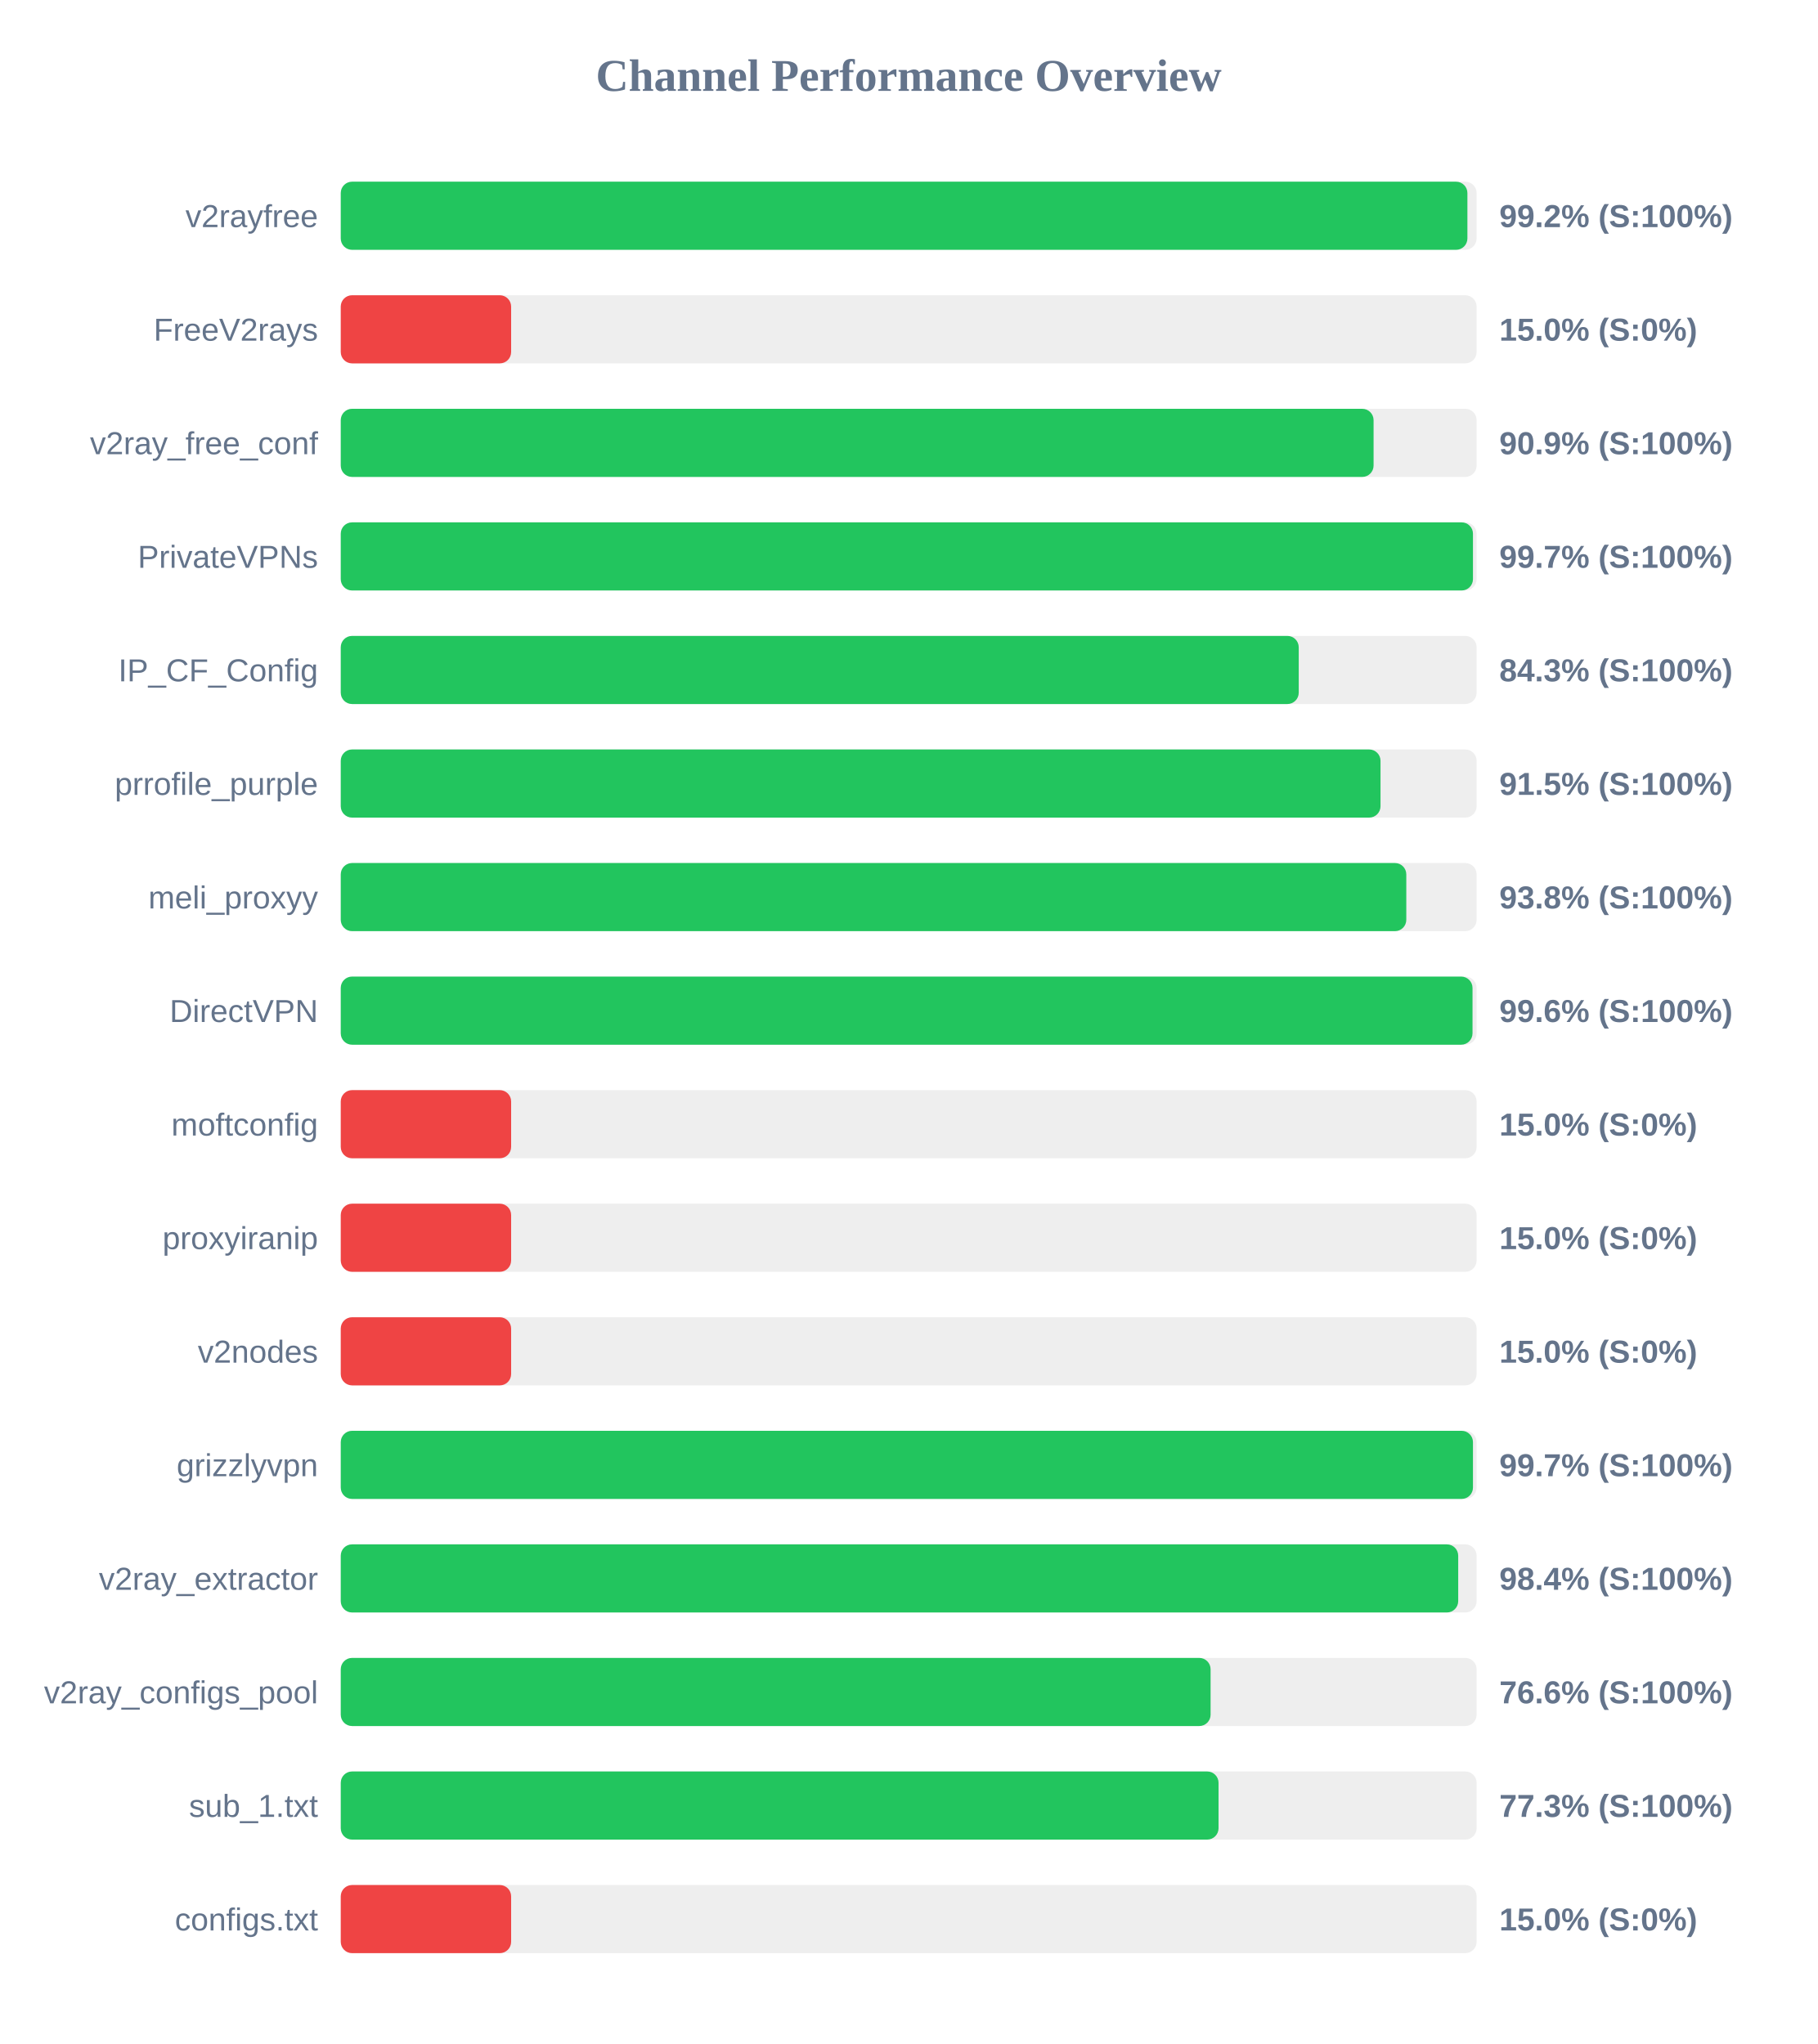
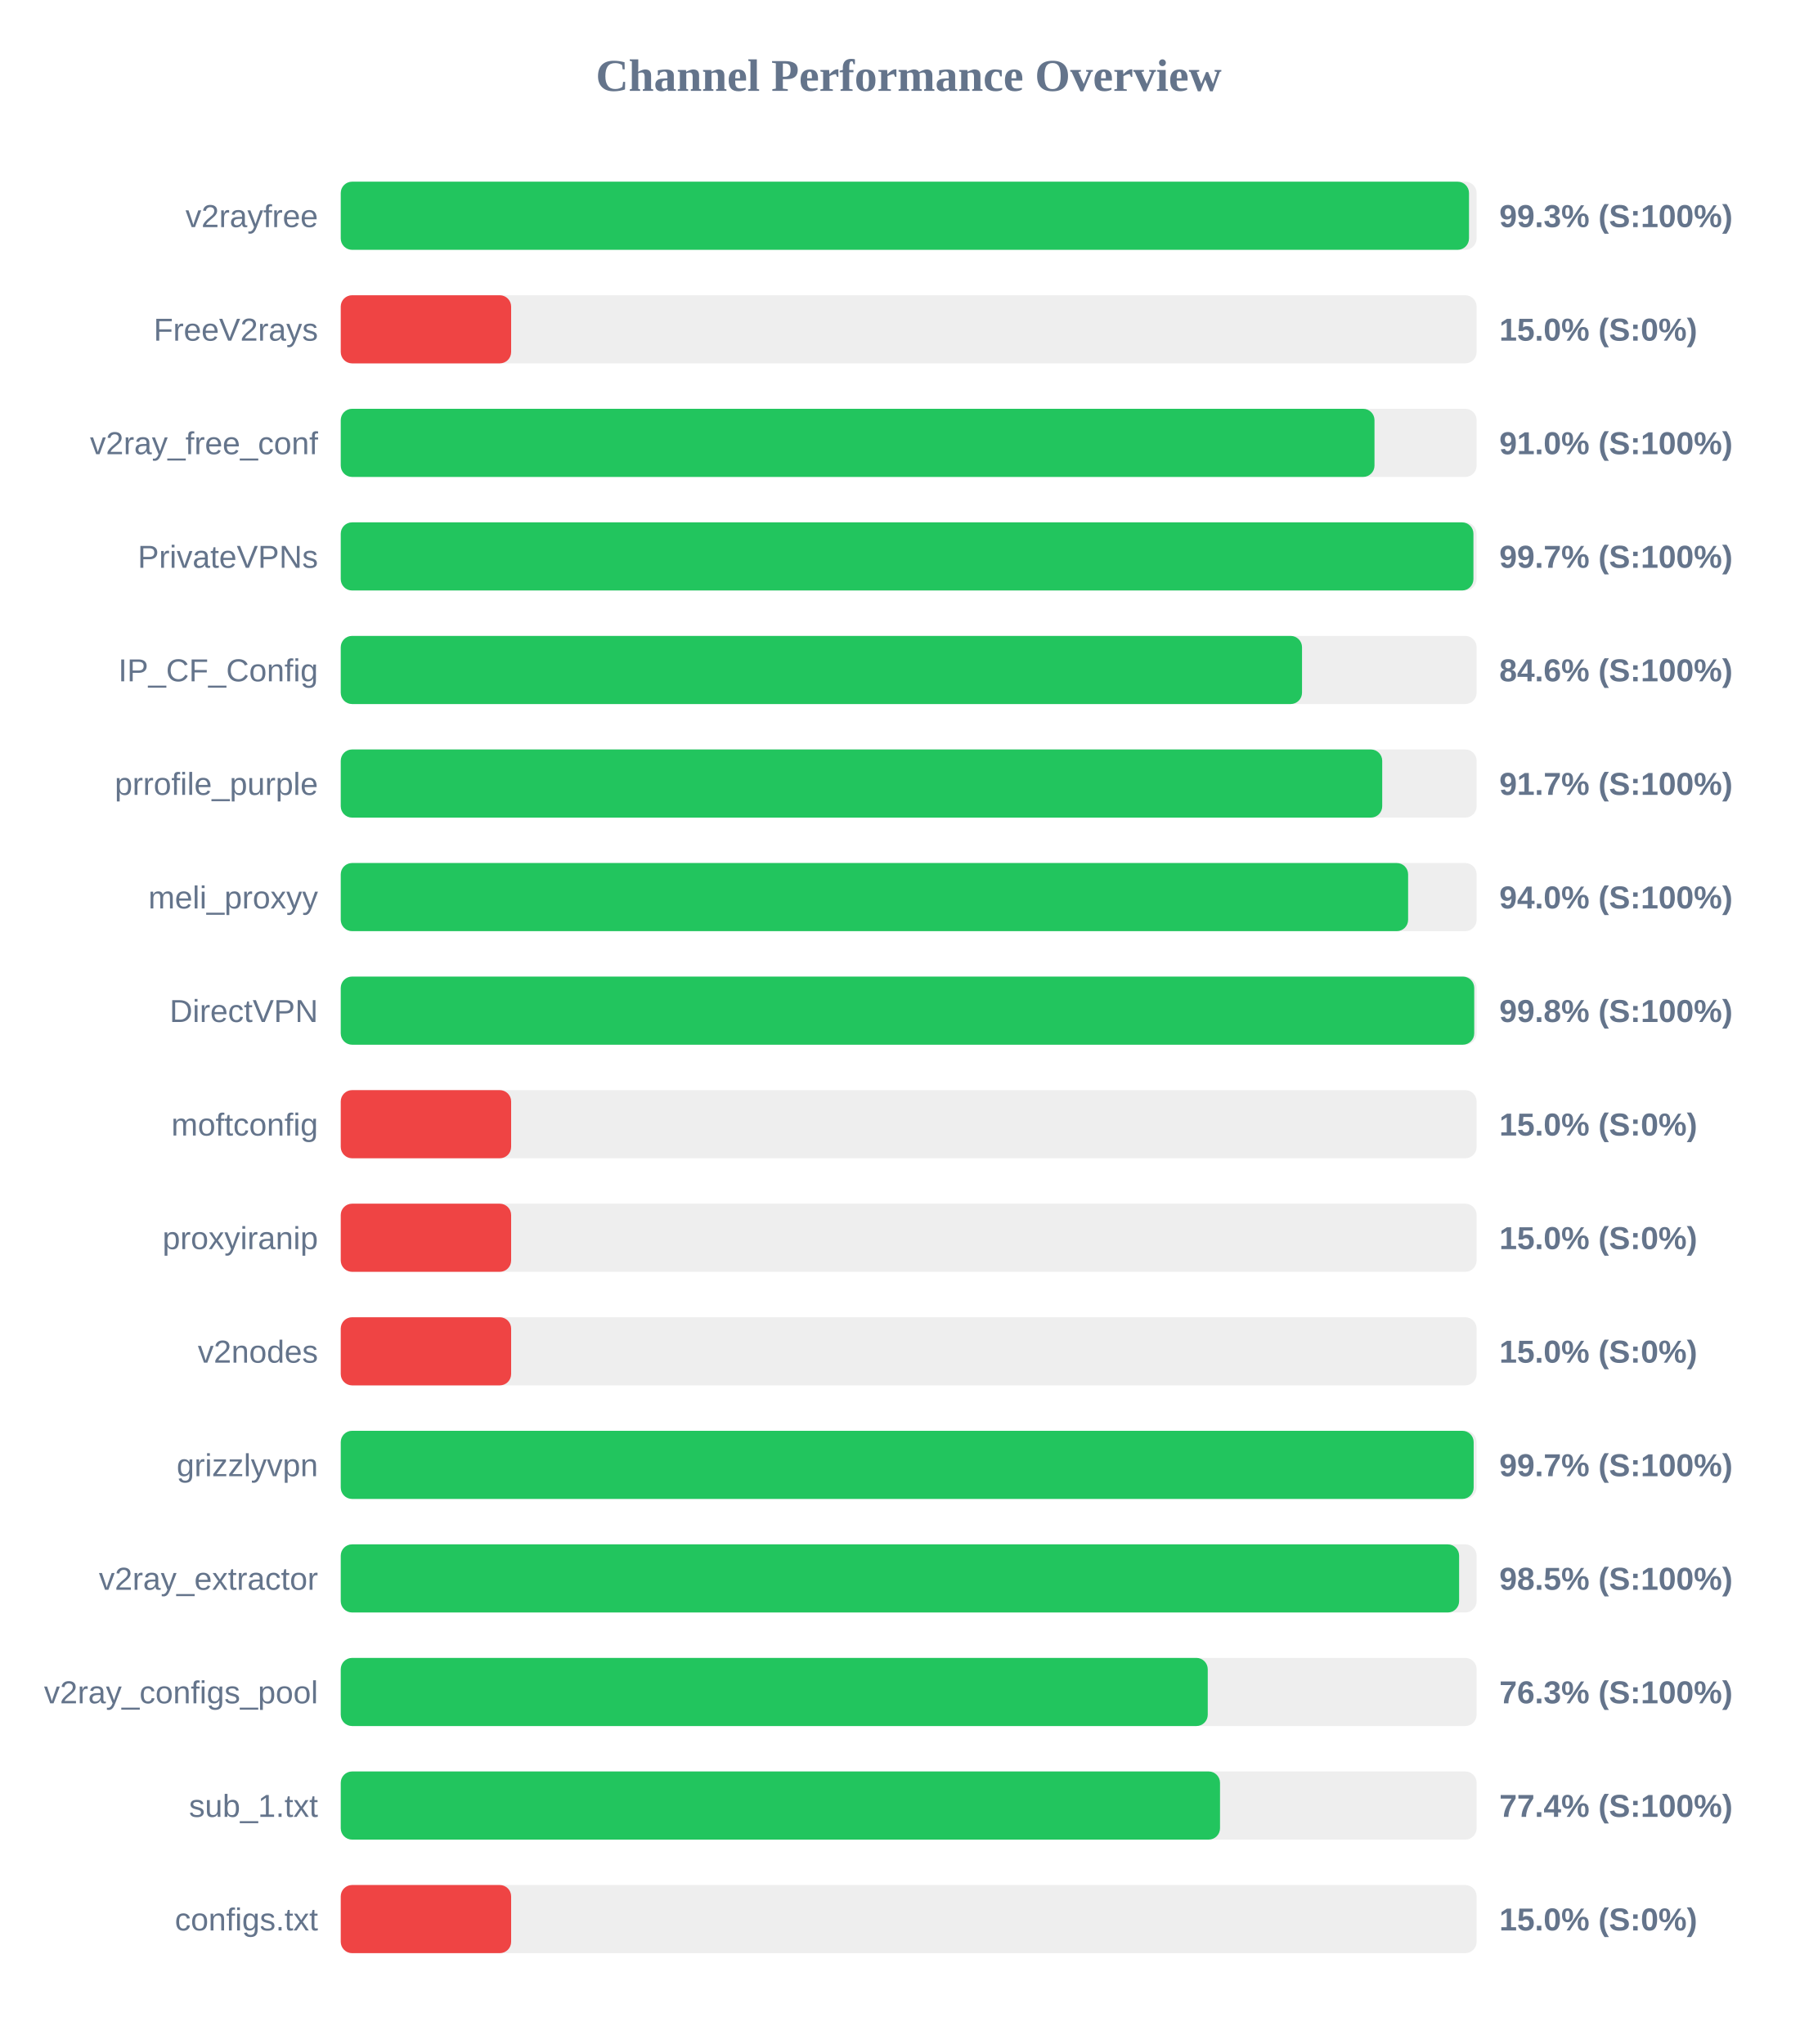
<svg xmlns="http://www.w3.org/2000/svg" width="800" height="900" version="1.1">
  <style>
        .row { font: 14px Arial; fill: #64748b; }
        .score { font: bold 14px Arial; fill: #64748b; }
    </style>
  <text x="400" y="40" text-anchor="middle" font-size="20px" font-weight="bold" fill="#64748b">Channel Performance Overview</text>
  <rect x="150" y="80" width="500" height="30" fill="#eee" rx="5" />
-   <rect x="150" y="80" width="495.95" height="30" fill="#22c55e" rx="5" />
+   <rect x="150" y="80" width="496.65" height="30" fill="#22c55e" rx="5" />
  <text x="140" y="100" text-anchor="end" class="row">v2rayfree</text>
-   <text x="660" y="100" text-anchor="start" class="score">99.2% (S:100%)</text>
+   <text x="660" y="100" text-anchor="start" class="score">99.3% (S:100%)</text>
  <rect x="150" y="130" width="500" height="30" fill="#eee" rx="5" />
  <rect x="150" y="130" width="75.0" height="30" fill="#ef4444" rx="5" />
  <text x="140" y="150" text-anchor="end" class="row">FreeV2rays</text>
  <text x="660" y="150" text-anchor="start" class="score">15.0% (S:0%)</text>
  <rect x="150" y="180" width="500" height="30" fill="#eee" rx="5" />
-   <rect x="150" y="180" width="454.65" height="30" fill="#22c55e" rx="5" />
+   <rect x="150" y="180" width="455.05" height="30" fill="#22c55e" rx="5" />
  <text x="140" y="200" text-anchor="end" class="row">v2ray_free_conf</text>
-   <text x="660" y="200" text-anchor="start" class="score">90.9% (S:100%)</text>
+   <text x="660" y="200" text-anchor="start" class="score">91.0% (S:100%)</text>
  <rect x="150" y="230" width="500" height="30" fill="#eee" rx="5" />
-   <rect x="150" y="230" width="498.4" height="30" fill="#22c55e" rx="5" />
+   <rect x="150" y="230" width="498.6" height="30" fill="#22c55e" rx="5" />
  <text x="140" y="250" text-anchor="end" class="row">PrivateVPNs</text>
  <text x="660" y="250" text-anchor="start" class="score">99.7% (S:100%)</text>
  <rect x="150" y="280" width="500" height="30" fill="#eee" rx="5" />
-   <rect x="150" y="280" width="421.7" height="30" fill="#22c55e" rx="5" />
+   <rect x="150" y="280" width="423.15" height="30" fill="#22c55e" rx="5" />
  <text x="140" y="300" text-anchor="end" class="row">IP_CF_Config</text>
-   <text x="660" y="300" text-anchor="start" class="score">84.3% (S:100%)</text>
+   <text x="660" y="300" text-anchor="start" class="score">84.6% (S:100%)</text>
  <rect x="150" y="330" width="500" height="30" fill="#eee" rx="5" />
-   <rect x="150" y="330" width="457.7" height="30" fill="#22c55e" rx="5" />
+   <rect x="150" y="330" width="458.45" height="30" fill="#22c55e" rx="5" />
  <text x="140" y="350" text-anchor="end" class="row">prrofile_purple</text>
-   <text x="660" y="350" text-anchor="start" class="score">91.5% (S:100%)</text>
+   <text x="660" y="350" text-anchor="start" class="score">91.7% (S:100%)</text>
  <rect x="150" y="380" width="500" height="30" fill="#eee" rx="5" />
-   <rect x="150" y="380" width="469.05" height="30" fill="#22c55e" rx="5" />
+   <rect x="150" y="380" width="469.85" height="30" fill="#22c55e" rx="5" />
  <text x="140" y="400" text-anchor="end" class="row">meli_proxyy</text>
-   <text x="660" y="400" text-anchor="start" class="score">93.8% (S:100%)</text>
+   <text x="660" y="400" text-anchor="start" class="score">94.0% (S:100%)</text>
  <rect x="150" y="430" width="500" height="30" fill="#eee" rx="5" />
-   <rect x="150" y="430" width="498.2" height="30" fill="#22c55e" rx="5" />
+   <rect x="150" y="430" width="498.95" height="30" fill="#22c55e" rx="5" />
  <text x="140" y="450" text-anchor="end" class="row">DirectVPN</text>
-   <text x="660" y="450" text-anchor="start" class="score">99.6% (S:100%)</text>
+   <text x="660" y="450" text-anchor="start" class="score">99.8% (S:100%)</text>
  <rect x="150" y="480" width="500" height="30" fill="#eee" rx="5" />
  <rect x="150" y="480" width="75.0" height="30" fill="#ef4444" rx="5" />
  <text x="140" y="500" text-anchor="end" class="row">moftconfig</text>
  <text x="660" y="500" text-anchor="start" class="score">15.0% (S:0%)</text>
  <rect x="150" y="530" width="500" height="30" fill="#eee" rx="5" />
  <rect x="150" y="530" width="75.0" height="30" fill="#ef4444" rx="5" />
  <text x="140" y="550" text-anchor="end" class="row">proxyiranip</text>
  <text x="660" y="550" text-anchor="start" class="score">15.0% (S:0%)</text>
  <rect x="150" y="580" width="500" height="30" fill="#eee" rx="5" />
  <rect x="150" y="580" width="75.0" height="30" fill="#ef4444" rx="5" />
  <text x="140" y="600" text-anchor="end" class="row">v2nodes</text>
  <text x="660" y="600" text-anchor="start" class="score">15.0% (S:0%)</text>
  <rect x="150" y="630" width="500" height="30" fill="#eee" rx="5" />
-   <rect x="150" y="630" width="498.4" height="30" fill="#22c55e" rx="5" />
+   <rect x="150" y="630" width="498.7" height="30" fill="#22c55e" rx="5" />
  <text x="140" y="650" text-anchor="end" class="row">grizzlyvpn</text>
  <text x="660" y="650" text-anchor="start" class="score">99.7% (S:100%)</text>
  <rect x="150" y="680" width="500" height="30" fill="#eee" rx="5" />
-   <rect x="150" y="680" width="491.9" height="30" fill="#22c55e" rx="5" />
+   <rect x="150" y="680" width="492.3" height="30" fill="#22c55e" rx="5" />
  <text x="140" y="700" text-anchor="end" class="row">v2ray_extractor</text>
-   <text x="660" y="700" text-anchor="start" class="score">98.4% (S:100%)</text>
+   <text x="660" y="700" text-anchor="start" class="score">98.5% (S:100%)</text>
  <rect x="150" y="730" width="500" height="30" fill="#eee" rx="5" />
-   <rect x="150" y="730" width="382.9" height="30" fill="#22c55e" rx="5" />
+   <rect x="150" y="730" width="381.65" height="30" fill="#22c55e" rx="5" />
  <text x="140" y="750" text-anchor="end" class="row">v2ray_configs_pool</text>
-   <text x="660" y="750" text-anchor="start" class="score">76.6% (S:100%)</text>
+   <text x="660" y="750" text-anchor="start" class="score">76.3% (S:100%)</text>
  <rect x="150" y="780" width="500" height="30" fill="#eee" rx="5" />
-   <rect x="150" y="780" width="386.4" height="30" fill="#22c55e" rx="5" />
+   <rect x="150" y="780" width="387.05" height="30" fill="#22c55e" rx="5" />
  <text x="140" y="800" text-anchor="end" class="row">sub_1.txt</text>
-   <text x="660" y="800" text-anchor="start" class="score">77.3% (S:100%)</text>
+   <text x="660" y="800" text-anchor="start" class="score">77.4% (S:100%)</text>
  <rect x="150" y="830" width="500" height="30" fill="#eee" rx="5" />
  <rect x="150" y="830" width="75.0" height="30" fill="#ef4444" rx="5" />
  <text x="140" y="850" text-anchor="end" class="row">configs.txt</text>
  <text x="660" y="850" text-anchor="start" class="score">15.0% (S:0%)</text>
</svg>
